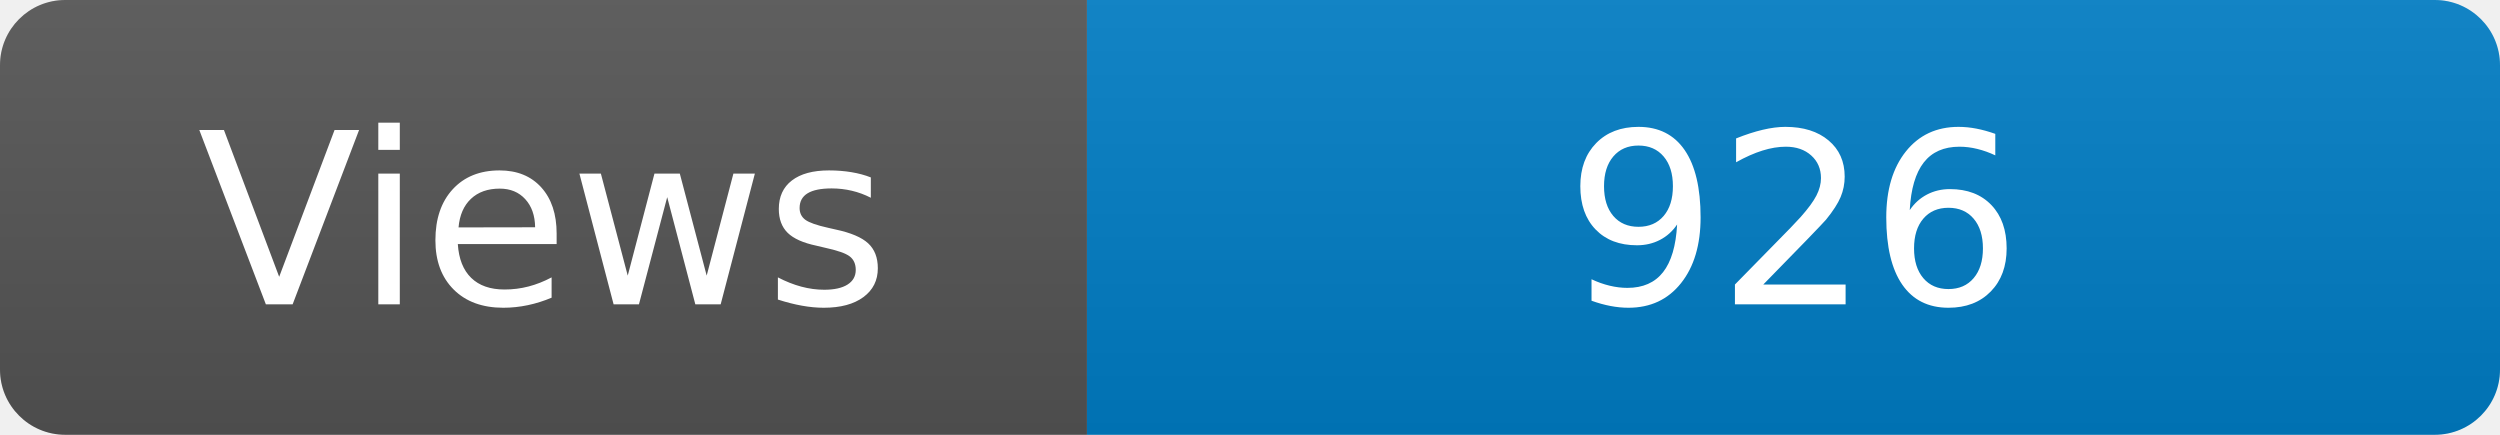
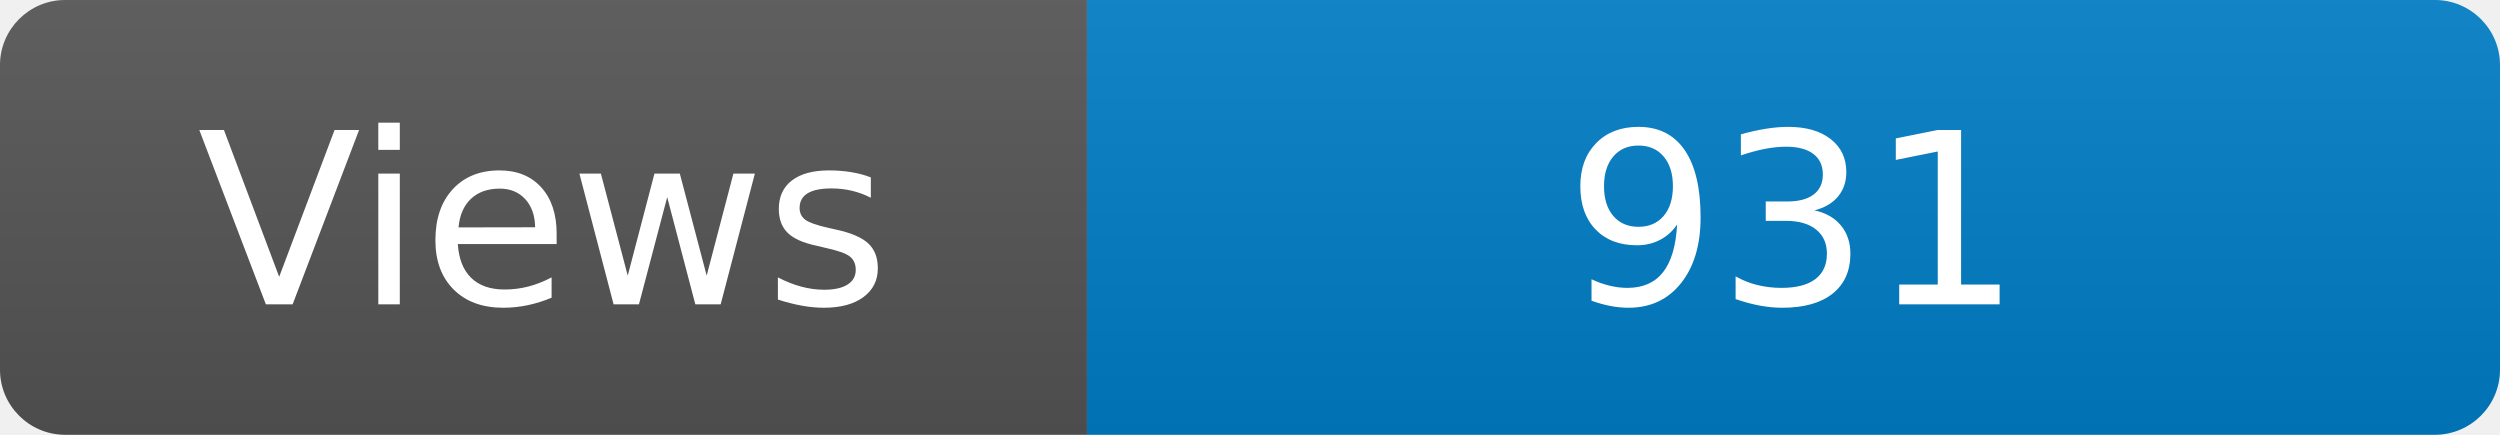
<svg xmlns="http://www.w3.org/2000/svg" width="115" height="20" role="img" aria-label="Maintained?: yes">
  <linearGradient id="s" x2="0" y2="100%">
    <stop offset="0" stop-color="#bbb" stop-opacity=".1" />
    <stop offset="1" stop-opacity=".1" />
  </linearGradient>
  <clipPath id="r">
    <rect width="115" height="20" rx="3" fill="#fff" />
  </clipPath>
  <g clip-path="url(#r)">
    <rect width="50" height="20" fill="#555" />
    <rect x="50" width="160" height="20" fill="#007ec6" />
    <rect width="115" height="20" fill="url(#s)" />
  </g>
  <g fill="#fff" text-anchor="middle" font-family="Verdana,Geneva,DejaVu Sans,sans-serif" font-size="110">
    <text x="250" y="140" transform="scale(.1)" fill="#fff">Views</text>
-     <text x="825" y="140" transform="scale(.1)" fill="#fff">926</text>
+     <text x="825" y="140" transform="scale(.1)" fill="#fff">931</text>
  </g>
</svg>
